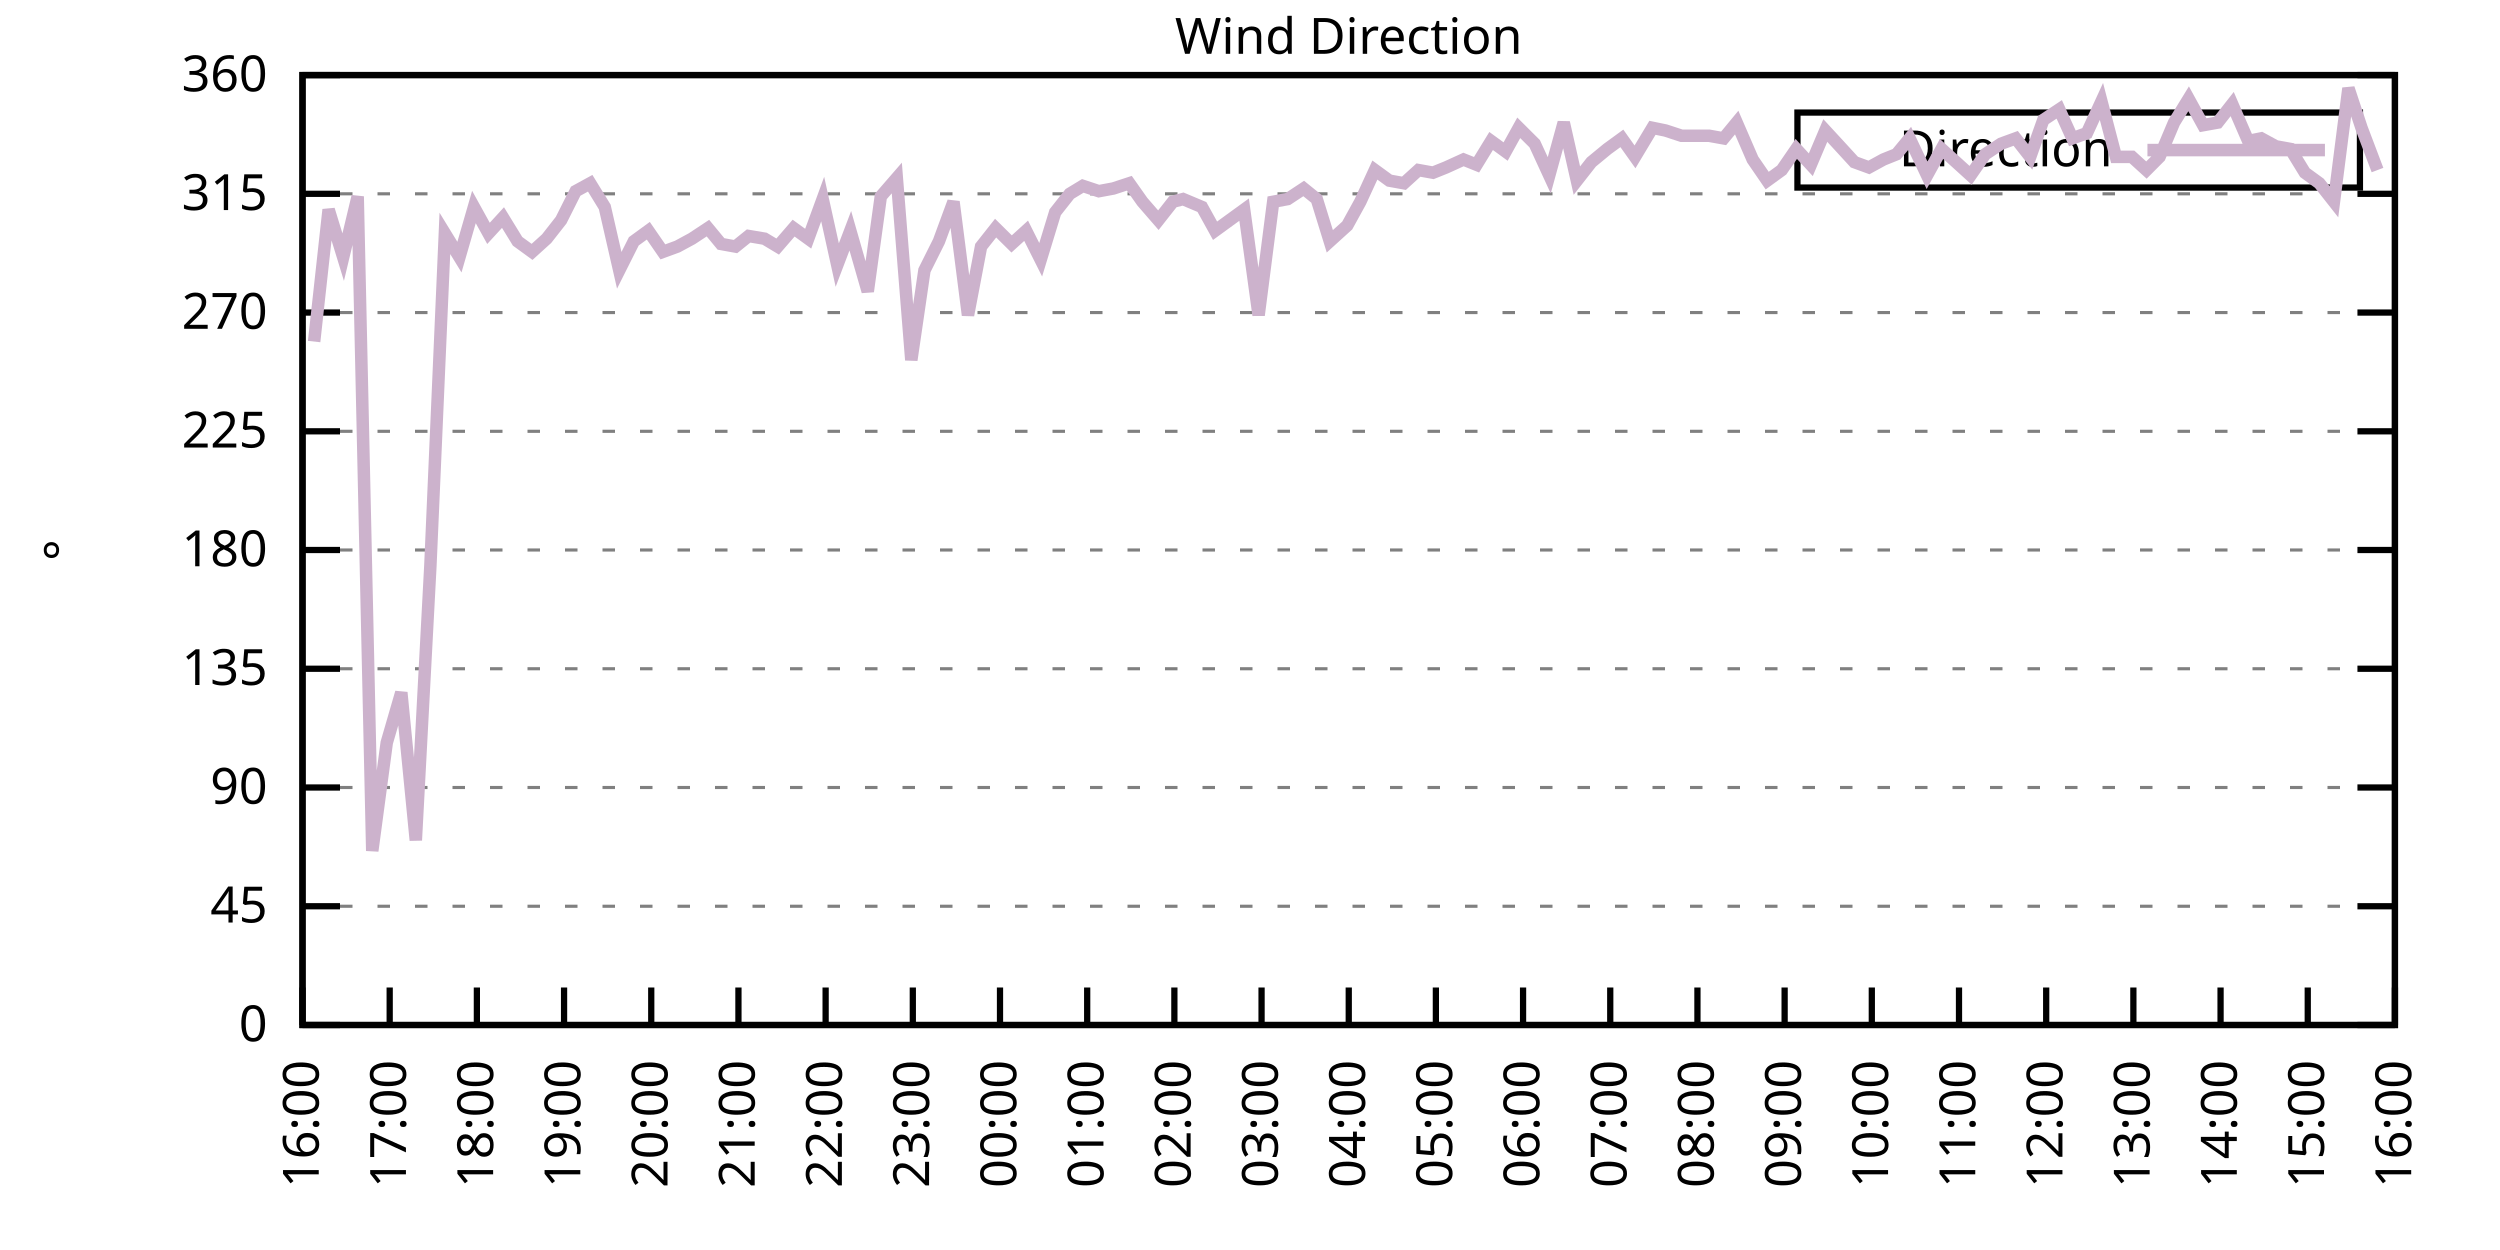
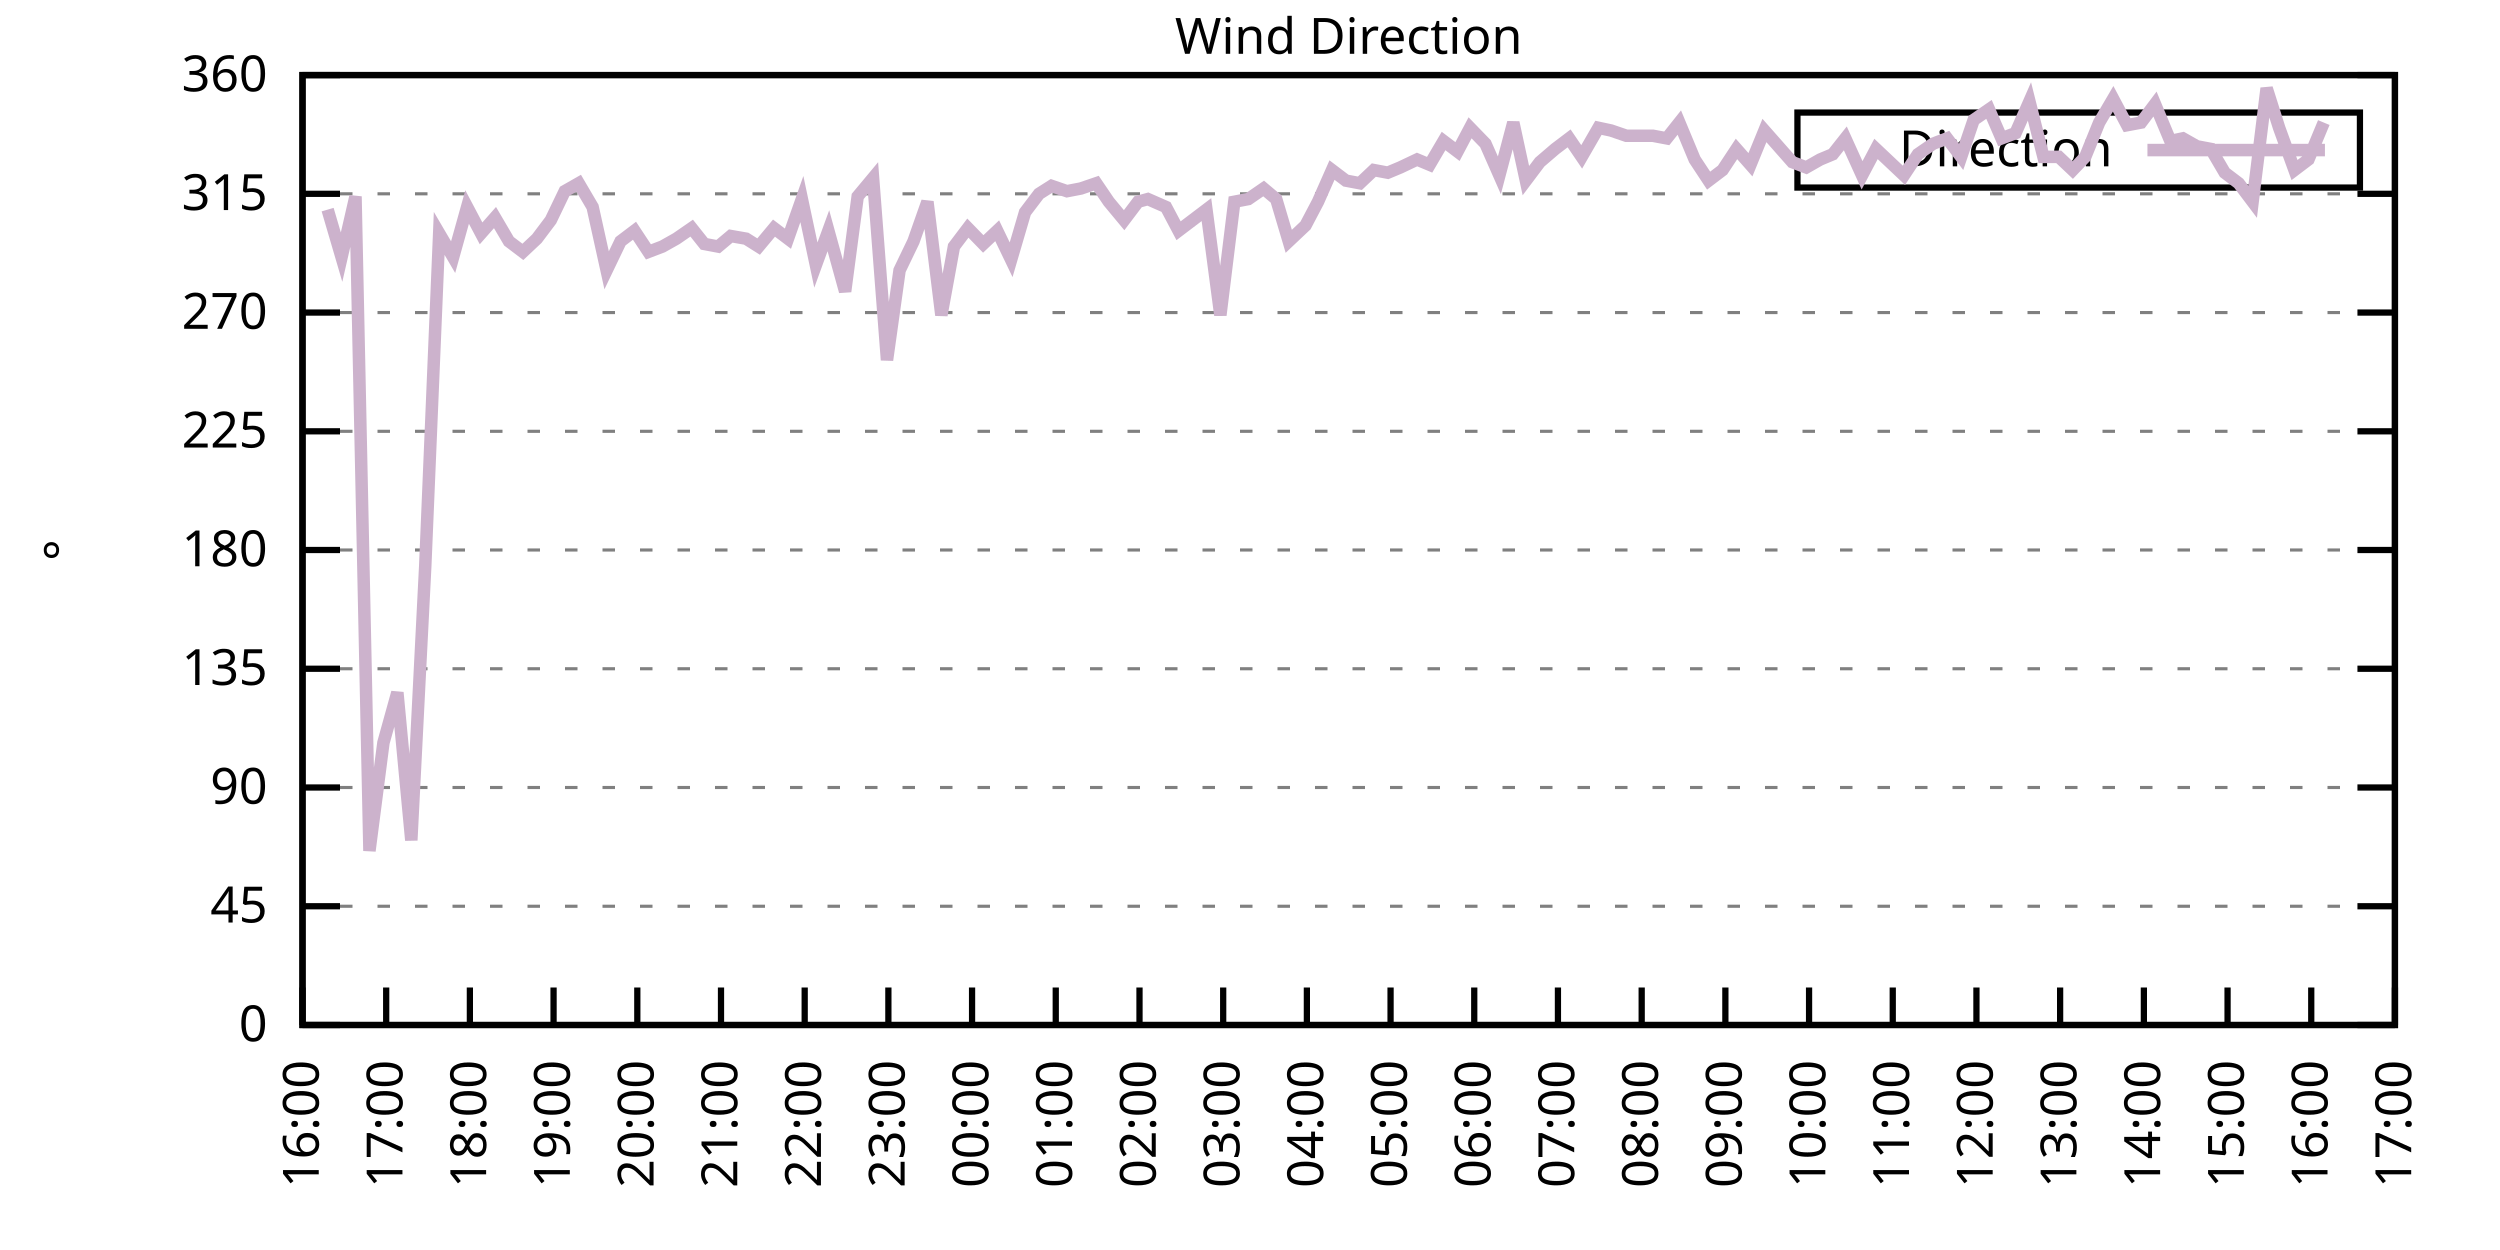
<svg xmlns="http://www.w3.org/2000/svg" xmlns:xlink="http://www.w3.org/1999/xlink" width="400" height="200" viewBox="0 0 400 200">
  <g id="gnuplot_canvas">
    <rect x="0" y="0" width="400" height="200" fill="none" />
    <defs>
      <circle id="gpDot" r="0.5" stroke-width="0.5" stroke="currentColor" />
      <path id="gpPt0" stroke-width="0.333" stroke="currentColor" d="M-1,0 h2 M0,-1 v2" />
      <path id="gpPt1" stroke-width="0.333" stroke="currentColor" d="M-1,-1 L1,1 M1,-1 L-1,1" />
      <path id="gpPt2" stroke-width="0.333" stroke="currentColor" d="M-1,0 L1,0 M0,-1 L0,1 M-1,-1 L1,1 M-1,1 L1,-1" />
      <rect id="gpPt3" stroke-width="0.333" stroke="currentColor" x="-1" y="-1" width="2" height="2" />
      <rect id="gpPt4" stroke-width="0.333" stroke="currentColor" fill="currentColor" x="-1" y="-1" width="2" height="2" />
      <circle id="gpPt5" stroke-width="0.333" stroke="currentColor" cx="0" cy="0" r="1" />
      <use xlink:href="#gpPt5" id="gpPt6" fill="currentColor" stroke="none" />
      <path id="gpPt7" stroke-width="0.333" stroke="currentColor" d="M0,-1.33 L-1.33,0.67 L1.33,0.67 z" />
      <use xlink:href="#gpPt7" id="gpPt8" fill="currentColor" stroke="none" />
      <use xlink:href="#gpPt7" id="gpPt9" stroke="currentColor" transform="rotate(180)" />
      <use xlink:href="#gpPt9" id="gpPt10" fill="currentColor" stroke="none" />
      <use xlink:href="#gpPt3" id="gpPt11" stroke="currentColor" transform="rotate(45)" />
      <use xlink:href="#gpPt11" id="gpPt12" fill="currentColor" stroke="none" />
      <path id="gpPt13" stroke-width="0.333" stroke="currentColor" d="M0,1.330 L1.265,0.411 L0.782,-1.067 L-0.782,-1.076 L-1.265,0.411 z" />
      <use xlink:href="#gpPt13" id="gpPt14" fill="currentColor" stroke="none" />
      <filter id="textbox" filterUnits="objectBoundingBox" x="0" y="0" height="1" width="1">
        <feFlood flood-color="white" flood-opacity="1" result="bgnd" />
        <feComposite in="SourceGraphic" in2="bgnd" operator="atop" />
      </filter>
      <filter id="greybox" filterUnits="objectBoundingBox" x="0" y="0" height="1" width="1">
        <feFlood flood-color="lightgrey" flood-opacity="1" result="grey" />
        <feComposite in="SourceGraphic" in2="grey" operator="atop" />
      </filter>
    </defs>
    <g fill="none" color="white" stroke="currentColor" stroke-width="1.00" stroke-linecap="butt" stroke-linejoin="miter">
</g>
    <g fill="none" color="black" stroke="currentColor" stroke-width="1.00" stroke-linecap="butt" stroke-linejoin="miter">
      <g stroke="none" shape-rendering="crispEdges">
        <polygon fill="rgb(255, 255, 255)" points="48.40,164.00 383.18,164.00 383.18,12.02 48.40,12.02 " />
      </g>
    </g>
    <g fill="none" color="black" stroke="currentColor" stroke-width="1.00" stroke-linecap="butt" stroke-linejoin="miter">
</g>
    <g fill="none" color="black" stroke="black" stroke-width="0.50" stroke-linecap="butt" stroke-linejoin="miter">
</g>
    <g fill="none" color="gray" stroke="currentColor" stroke-width="0.50" stroke-linecap="butt" stroke-linejoin="miter">
      <path stroke="gray" stroke-dasharray="2,4" class="gridline" d="M48.40,164.00 L383.19,164.00  " />
    </g>
    <g fill="none" color="gray" stroke="gray" stroke-width="1.00" stroke-linecap="butt" stroke-linejoin="miter">
</g>
    <g fill="none" color="black" stroke="currentColor" stroke-width="1.00" stroke-linecap="butt" stroke-linejoin="miter">
      <path stroke="black" d="M48.40,164.00 L54.40,164.00 M383.19,164.00 L377.19,164.00  " />
      <g transform="translate(42.80,166.60)" stroke="none" fill="black" font-family="Sans" font-size="8.00" text-anchor="end">
        <text>
          <tspan font-family="Sans"> 0</tspan>
        </text>
      </g>
    </g>
    <g fill="none" color="black" stroke="currentColor" stroke-width="1.00" stroke-linecap="butt" stroke-linejoin="miter">
</g>
    <g fill="none" color="black" stroke="black" stroke-width="0.50" stroke-linecap="butt" stroke-linejoin="miter">
</g>
    <g fill="none" color="gray" stroke="currentColor" stroke-width="0.50" stroke-linecap="butt" stroke-linejoin="miter">
      <path stroke="gray" stroke-dasharray="2,4" class="gridline" d="M48.40,145.00 L383.19,145.00  " />
    </g>
    <g fill="none" color="gray" stroke="gray" stroke-width="1.00" stroke-linecap="butt" stroke-linejoin="miter">
</g>
    <g fill="none" color="black" stroke="currentColor" stroke-width="1.00" stroke-linecap="butt" stroke-linejoin="miter">
      <path stroke="black" d="M48.40,145.00 L54.40,145.00 M383.19,145.00 L377.19,145.00  " />
      <g transform="translate(42.80,147.60)" stroke="none" fill="black" font-family="Sans" font-size="8.00" text-anchor="end">
        <text>
          <tspan font-family="Sans"> 45</tspan>
        </text>
      </g>
    </g>
    <g fill="none" color="black" stroke="currentColor" stroke-width="1.00" stroke-linecap="butt" stroke-linejoin="miter">
</g>
    <g fill="none" color="black" stroke="black" stroke-width="0.50" stroke-linecap="butt" stroke-linejoin="miter">
</g>
    <g fill="none" color="gray" stroke="currentColor" stroke-width="0.50" stroke-linecap="butt" stroke-linejoin="miter">
      <path stroke="gray" stroke-dasharray="2,4" class="gridline" d="M48.40,126.00 L383.19,126.00  " />
    </g>
    <g fill="none" color="gray" stroke="gray" stroke-width="1.00" stroke-linecap="butt" stroke-linejoin="miter">
</g>
    <g fill="none" color="black" stroke="currentColor" stroke-width="1.00" stroke-linecap="butt" stroke-linejoin="miter">
      <path stroke="black" d="M48.40,126.00 L54.40,126.00 M383.19,126.00 L377.19,126.00  " />
      <g transform="translate(42.80,128.60)" stroke="none" fill="black" font-family="Sans" font-size="8.00" text-anchor="end">
        <text>
          <tspan font-family="Sans"> 90</tspan>
        </text>
      </g>
    </g>
    <g fill="none" color="black" stroke="currentColor" stroke-width="1.00" stroke-linecap="butt" stroke-linejoin="miter">
</g>
    <g fill="none" color="black" stroke="black" stroke-width="0.50" stroke-linecap="butt" stroke-linejoin="miter">
</g>
    <g fill="none" color="gray" stroke="currentColor" stroke-width="0.50" stroke-linecap="butt" stroke-linejoin="miter">
      <path stroke="gray" stroke-dasharray="2,4" class="gridline" d="M48.40,107.00 L383.19,107.00  " />
    </g>
    <g fill="none" color="gray" stroke="gray" stroke-width="1.00" stroke-linecap="butt" stroke-linejoin="miter">
</g>
    <g fill="none" color="black" stroke="currentColor" stroke-width="1.00" stroke-linecap="butt" stroke-linejoin="miter">
      <path stroke="black" d="M48.40,107.00 L54.40,107.00 M383.19,107.00 L377.19,107.00  " />
      <g transform="translate(42.80,109.60)" stroke="none" fill="black" font-family="Sans" font-size="8.00" text-anchor="end">
        <text>
          <tspan font-family="Sans"> 135</tspan>
        </text>
      </g>
    </g>
    <g fill="none" color="black" stroke="currentColor" stroke-width="1.00" stroke-linecap="butt" stroke-linejoin="miter">
</g>
    <g fill="none" color="black" stroke="black" stroke-width="0.50" stroke-linecap="butt" stroke-linejoin="miter">
</g>
    <g fill="none" color="gray" stroke="currentColor" stroke-width="0.50" stroke-linecap="butt" stroke-linejoin="miter">
      <path stroke="gray" stroke-dasharray="2,4" class="gridline" d="M48.40,88.00 L383.19,88.00  " />
    </g>
    <g fill="none" color="gray" stroke="gray" stroke-width="1.00" stroke-linecap="butt" stroke-linejoin="miter">
</g>
    <g fill="none" color="black" stroke="currentColor" stroke-width="1.00" stroke-linecap="butt" stroke-linejoin="miter">
      <path stroke="black" d="M48.40,88.00 L54.40,88.00 M383.19,88.00 L377.19,88.00  " />
      <g transform="translate(42.80,90.60)" stroke="none" fill="black" font-family="Sans" font-size="8.00" text-anchor="end">
        <text>
          <tspan font-family="Sans"> 180</tspan>
        </text>
      </g>
    </g>
    <g fill="none" color="black" stroke="currentColor" stroke-width="1.00" stroke-linecap="butt" stroke-linejoin="miter">
</g>
    <g fill="none" color="black" stroke="black" stroke-width="0.50" stroke-linecap="butt" stroke-linejoin="miter">
</g>
    <g fill="none" color="gray" stroke="currentColor" stroke-width="0.50" stroke-linecap="butt" stroke-linejoin="miter">
      <path stroke="gray" stroke-dasharray="2,4" class="gridline" d="M48.40,69.01 L383.19,69.01  " />
    </g>
    <g fill="none" color="gray" stroke="gray" stroke-width="1.00" stroke-linecap="butt" stroke-linejoin="miter">
</g>
    <g fill="none" color="black" stroke="currentColor" stroke-width="1.00" stroke-linecap="butt" stroke-linejoin="miter">
      <path stroke="black" d="M48.40,69.01 L54.40,69.01 M383.19,69.01 L377.19,69.01  " />
      <g transform="translate(42.80,71.61)" stroke="none" fill="black" font-family="Sans" font-size="8.00" text-anchor="end">
        <text>
          <tspan font-family="Sans"> 225</tspan>
        </text>
      </g>
    </g>
    <g fill="none" color="black" stroke="currentColor" stroke-width="1.00" stroke-linecap="butt" stroke-linejoin="miter">
</g>
    <g fill="none" color="black" stroke="black" stroke-width="0.50" stroke-linecap="butt" stroke-linejoin="miter">
</g>
    <g fill="none" color="gray" stroke="currentColor" stroke-width="0.50" stroke-linecap="butt" stroke-linejoin="miter">
      <path stroke="gray" stroke-dasharray="2,4" class="gridline" d="M48.40,50.01 L383.19,50.01  " />
    </g>
    <g fill="none" color="gray" stroke="gray" stroke-width="1.00" stroke-linecap="butt" stroke-linejoin="miter">
</g>
    <g fill="none" color="black" stroke="currentColor" stroke-width="1.00" stroke-linecap="butt" stroke-linejoin="miter">
      <path stroke="black" d="M48.40,50.01 L54.40,50.01 M383.19,50.01 L377.19,50.01  " />
      <g transform="translate(42.80,52.61)" stroke="none" fill="black" font-family="Sans" font-size="8.00" text-anchor="end">
        <text>
          <tspan font-family="Sans"> 270</tspan>
        </text>
      </g>
    </g>
    <g fill="none" color="black" stroke="currentColor" stroke-width="1.00" stroke-linecap="butt" stroke-linejoin="miter">
</g>
    <g fill="none" color="black" stroke="black" stroke-width="0.50" stroke-linecap="butt" stroke-linejoin="miter">
</g>
    <g fill="none" color="gray" stroke="currentColor" stroke-width="0.50" stroke-linecap="butt" stroke-linejoin="miter">
      <path stroke="gray" stroke-dasharray="2,4" class="gridline" d="M48.40,31.01 L383.19,31.01  " />
    </g>
    <g fill="none" color="gray" stroke="gray" stroke-width="1.00" stroke-linecap="butt" stroke-linejoin="miter">
</g>
    <g fill="none" color="black" stroke="currentColor" stroke-width="1.00" stroke-linecap="butt" stroke-linejoin="miter">
      <path stroke="black" d="M48.40,31.01 L54.40,31.01 M383.19,31.01 L377.19,31.01  " />
      <g transform="translate(42.80,33.61)" stroke="none" fill="black" font-family="Sans" font-size="8.00" text-anchor="end">
        <text>
          <tspan font-family="Sans"> 315</tspan>
        </text>
      </g>
    </g>
    <g fill="none" color="black" stroke="currentColor" stroke-width="1.00" stroke-linecap="butt" stroke-linejoin="miter">
</g>
    <g fill="none" color="black" stroke="black" stroke-width="0.50" stroke-linecap="butt" stroke-linejoin="miter">
</g>
    <g fill="none" color="gray" stroke="currentColor" stroke-width="0.50" stroke-linecap="butt" stroke-linejoin="miter">
      <path stroke="gray" stroke-dasharray="2,4" class="gridline" d="M48.40,12.01 L383.19,12.01  " />
    </g>
    <g fill="none" color="gray" stroke="gray" stroke-width="1.00" stroke-linecap="butt" stroke-linejoin="miter">
</g>
    <g fill="none" color="black" stroke="currentColor" stroke-width="1.00" stroke-linecap="butt" stroke-linejoin="miter">
      <path stroke="black" d="M48.40,12.01 L54.40,12.01 M383.19,12.01 L377.19,12.01  " />
      <g transform="translate(42.80,14.61)" stroke="none" fill="black" font-family="Sans" font-size="8.00" text-anchor="end">
        <text>
          <tspan font-family="Sans"> 360</tspan>
        </text>
      </g>
    </g>
    <g fill="none" color="black" stroke="currentColor" stroke-width="1.00" stroke-linecap="butt" stroke-linejoin="miter">
      <path stroke="black" d="M48.40,164.00 L48.40,158.00  " />
      <g transform="translate(51.00,169.60) rotate(270.00)" stroke="none" fill="black" font-family="Sans" font-size="8.00" text-anchor="end">
        <text>
          <tspan font-family="Sans">16:00</tspan>
        </text>
      </g>
    </g>
    <g fill="none" color="black" stroke="currentColor" stroke-width="1.00" stroke-linecap="butt" stroke-linejoin="miter">
-       <path stroke="black" d="M62.35,164.00 L62.35,158.00  " />
-       <g transform="translate(64.95,169.60) rotate(270.00)" stroke="none" fill="black" font-family="Sans" font-size="8.00" text-anchor="end">
+       <path stroke="black" d="M61.79,164.00 L61.79,158.00  " />
+       <g transform="translate(64.39,169.60) rotate(270.00)" stroke="none" fill="black" font-family="Sans" font-size="8.00" text-anchor="end">
        <text>
          <tspan font-family="Sans">17:00</tspan>
        </text>
      </g>
    </g>
    <g fill="none" color="black" stroke="currentColor" stroke-width="1.00" stroke-linecap="butt" stroke-linejoin="miter">
-       <path stroke="black" d="M76.30,164.00 L76.30,158.00  " />
-       <g transform="translate(78.90,169.60) rotate(270.00)" stroke="none" fill="black" font-family="Sans" font-size="8.00" text-anchor="end">
+       <path stroke="black" d="M75.18,164.00 L75.18,158.00  " />
+       <g transform="translate(77.78,169.60) rotate(270.00)" stroke="none" fill="black" font-family="Sans" font-size="8.00" text-anchor="end">
        <text>
          <tspan font-family="Sans">18:00</tspan>
        </text>
      </g>
    </g>
    <g fill="none" color="black" stroke="currentColor" stroke-width="1.00" stroke-linecap="butt" stroke-linejoin="miter">
-       <path stroke="black" d="M90.25,164.00 L90.25,158.00  " />
-       <g transform="translate(92.85,169.60) rotate(270.00)" stroke="none" fill="black" font-family="Sans" font-size="8.00" text-anchor="end">
+       <path stroke="black" d="M88.57,164.00 L88.57,158.00  " />
+       <g transform="translate(91.17,169.60) rotate(270.00)" stroke="none" fill="black" font-family="Sans" font-size="8.00" text-anchor="end">
        <text>
          <tspan font-family="Sans">19:00</tspan>
        </text>
      </g>
    </g>
    <g fill="none" color="black" stroke="currentColor" stroke-width="1.00" stroke-linecap="butt" stroke-linejoin="miter">
-       <path stroke="black" d="M104.20,164.00 L104.20,158.00  " />
-       <g transform="translate(106.80,169.60) rotate(270.00)" stroke="none" fill="black" font-family="Sans" font-size="8.00" text-anchor="end">
+       <path stroke="black" d="M101.97,164.00 L101.97,158.00  " />
+       <g transform="translate(104.57,169.60) rotate(270.00)" stroke="none" fill="black" font-family="Sans" font-size="8.00" text-anchor="end">
        <text>
          <tspan font-family="Sans">20:00</tspan>
        </text>
      </g>
    </g>
    <g fill="none" color="black" stroke="currentColor" stroke-width="1.00" stroke-linecap="butt" stroke-linejoin="miter">
-       <path stroke="black" d="M118.15,164.00 L118.15,158.00  " />
-       <g transform="translate(120.75,169.60) rotate(270.00)" stroke="none" fill="black" font-family="Sans" font-size="8.00" text-anchor="end">
+       <path stroke="black" d="M115.36,164.00 L115.36,158.00  " />
+       <g transform="translate(117.96,169.60) rotate(270.00)" stroke="none" fill="black" font-family="Sans" font-size="8.00" text-anchor="end">
        <text>
          <tspan font-family="Sans">21:00</tspan>
        </text>
      </g>
    </g>
    <g fill="none" color="black" stroke="currentColor" stroke-width="1.00" stroke-linecap="butt" stroke-linejoin="miter">
-       <path stroke="black" d="M132.10,164.00 L132.10,158.00  " />
-       <g transform="translate(134.70,169.60) rotate(270.00)" stroke="none" fill="black" font-family="Sans" font-size="8.00" text-anchor="end">
+       <path stroke="black" d="M128.75,164.00 L128.75,158.00  " />
+       <g transform="translate(131.35,169.60) rotate(270.00)" stroke="none" fill="black" font-family="Sans" font-size="8.00" text-anchor="end">
        <text>
          <tspan font-family="Sans">22:00</tspan>
        </text>
      </g>
    </g>
    <g fill="none" color="black" stroke="currentColor" stroke-width="1.00" stroke-linecap="butt" stroke-linejoin="miter">
-       <path stroke="black" d="M146.05,164.00 L146.05,158.00  " />
-       <g transform="translate(148.65,169.60) rotate(270.00)" stroke="none" fill="black" font-family="Sans" font-size="8.00" text-anchor="end">
+       <path stroke="black" d="M142.14,164.00 L142.14,158.00  " />
+       <g transform="translate(144.74,169.60) rotate(270.00)" stroke="none" fill="black" font-family="Sans" font-size="8.00" text-anchor="end">
        <text>
          <tspan font-family="Sans">23:00</tspan>
        </text>
      </g>
    </g>
    <g fill="none" color="black" stroke="currentColor" stroke-width="1.00" stroke-linecap="butt" stroke-linejoin="miter">
-       <path stroke="black" d="M160.00,164.00 L160.00,158.00  " />
-       <g transform="translate(162.60,169.60) rotate(270.00)" stroke="none" fill="black" font-family="Sans" font-size="8.00" text-anchor="end">
+       <path stroke="black" d="M155.53,164.00 L155.53,158.00  " />
+       <g transform="translate(158.13,169.60) rotate(270.00)" stroke="none" fill="black" font-family="Sans" font-size="8.00" text-anchor="end">
        <text>
          <tspan font-family="Sans">00:00</tspan>
        </text>
      </g>
    </g>
    <g fill="none" color="black" stroke="currentColor" stroke-width="1.00" stroke-linecap="butt" stroke-linejoin="miter">
-       <path stroke="black" d="M173.95,164.00 L173.95,158.00  " />
-       <g transform="translate(176.55,169.60) rotate(270.00)" stroke="none" fill="black" font-family="Sans" font-size="8.00" text-anchor="end">
+       <path stroke="black" d="M168.92,164.00 L168.92,158.00  " />
+       <g transform="translate(171.52,169.60) rotate(270.00)" stroke="none" fill="black" font-family="Sans" font-size="8.00" text-anchor="end">
        <text>
          <tspan font-family="Sans">01:00</tspan>
        </text>
      </g>
    </g>
    <g fill="none" color="black" stroke="currentColor" stroke-width="1.00" stroke-linecap="butt" stroke-linejoin="miter">
-       <path stroke="black" d="M187.90,164.00 L187.90,158.00  " />
-       <g transform="translate(190.50,169.60) rotate(270.00)" stroke="none" fill="black" font-family="Sans" font-size="8.00" text-anchor="end">
+       <path stroke="black" d="M182.32,164.00 L182.32,158.00  " />
+       <g transform="translate(184.92,169.60) rotate(270.00)" stroke="none" fill="black" font-family="Sans" font-size="8.00" text-anchor="end">
        <text>
          <tspan font-family="Sans">02:00</tspan>
        </text>
      </g>
    </g>
    <g fill="none" color="black" stroke="currentColor" stroke-width="1.00" stroke-linecap="butt" stroke-linejoin="miter">
-       <path stroke="black" d="M201.85,164.00 L201.85,158.00  " />
-       <g transform="translate(204.45,169.60) rotate(270.00)" stroke="none" fill="black" font-family="Sans" font-size="8.00" text-anchor="end">
+       <path stroke="black" d="M195.71,164.00 L195.71,158.00  " />
+       <g transform="translate(198.31,169.60) rotate(270.00)" stroke="none" fill="black" font-family="Sans" font-size="8.00" text-anchor="end">
        <text>
          <tspan font-family="Sans">03:00</tspan>
        </text>
      </g>
    </g>
    <g fill="none" color="black" stroke="currentColor" stroke-width="1.00" stroke-linecap="butt" stroke-linejoin="miter">
-       <path stroke="black" d="M215.80,164.00 L215.80,158.00  " />
-       <g transform="translate(218.40,169.60) rotate(270.00)" stroke="none" fill="black" font-family="Sans" font-size="8.00" text-anchor="end">
+       <path stroke="black" d="M209.10,164.00 L209.10,158.00  " />
+       <g transform="translate(211.70,169.60) rotate(270.00)" stroke="none" fill="black" font-family="Sans" font-size="8.00" text-anchor="end">
        <text>
          <tspan font-family="Sans">04:00</tspan>
        </text>
      </g>
    </g>
    <g fill="none" color="black" stroke="currentColor" stroke-width="1.00" stroke-linecap="butt" stroke-linejoin="miter">
-       <path stroke="black" d="M229.74,164.00 L229.74,158.00  " />
-       <g transform="translate(232.34,169.60) rotate(270.00)" stroke="none" fill="black" font-family="Sans" font-size="8.00" text-anchor="end">
+       <path stroke="black" d="M222.49,164.00 L222.49,158.00  " />
+       <g transform="translate(225.09,169.60) rotate(270.00)" stroke="none" fill="black" font-family="Sans" font-size="8.00" text-anchor="end">
        <text>
          <tspan font-family="Sans">05:00</tspan>
        </text>
      </g>
    </g>
    <g fill="none" color="black" stroke="currentColor" stroke-width="1.00" stroke-linecap="butt" stroke-linejoin="miter">
-       <path stroke="black" d="M243.69,164.00 L243.69,158.00  " />
-       <g transform="translate(246.29,169.60) rotate(270.00)" stroke="none" fill="black" font-family="Sans" font-size="8.00" text-anchor="end">
+       <path stroke="black" d="M235.88,164.00 L235.88,158.00  " />
+       <g transform="translate(238.48,169.60) rotate(270.00)" stroke="none" fill="black" font-family="Sans" font-size="8.00" text-anchor="end">
        <text>
          <tspan font-family="Sans">06:00</tspan>
        </text>
      </g>
    </g>
    <g fill="none" color="black" stroke="currentColor" stroke-width="1.00" stroke-linecap="butt" stroke-linejoin="miter">
-       <path stroke="black" d="M257.64,164.00 L257.64,158.00  " />
-       <g transform="translate(260.24,169.60) rotate(270.00)" stroke="none" fill="black" font-family="Sans" font-size="8.00" text-anchor="end">
+       <path stroke="black" d="M249.27,164.00 L249.27,158.00  " />
+       <g transform="translate(251.87,169.60) rotate(270.00)" stroke="none" fill="black" font-family="Sans" font-size="8.00" text-anchor="end">
        <text>
          <tspan font-family="Sans">07:00</tspan>
        </text>
      </g>
    </g>
    <g fill="none" color="black" stroke="currentColor" stroke-width="1.00" stroke-linecap="butt" stroke-linejoin="miter">
-       <path stroke="black" d="M271.59,164.00 L271.59,158.00  " />
-       <g transform="translate(274.19,169.60) rotate(270.00)" stroke="none" fill="black" font-family="Sans" font-size="8.00" text-anchor="end">
+       <path stroke="black" d="M262.67,164.00 L262.67,158.00  " />
+       <g transform="translate(265.27,169.60) rotate(270.00)" stroke="none" fill="black" font-family="Sans" font-size="8.00" text-anchor="end">
        <text>
          <tspan font-family="Sans">08:00</tspan>
        </text>
      </g>
    </g>
    <g fill="none" color="black" stroke="currentColor" stroke-width="1.00" stroke-linecap="butt" stroke-linejoin="miter">
-       <path stroke="black" d="M285.54,164.00 L285.54,158.00  " />
-       <g transform="translate(288.14,169.60) rotate(270.00)" stroke="none" fill="black" font-family="Sans" font-size="8.00" text-anchor="end">
+       <path stroke="black" d="M276.06,164.00 L276.06,158.00  " />
+       <g transform="translate(278.66,169.60) rotate(270.00)" stroke="none" fill="black" font-family="Sans" font-size="8.00" text-anchor="end">
        <text>
          <tspan font-family="Sans">09:00</tspan>
        </text>
      </g>
    </g>
    <g fill="none" color="black" stroke="currentColor" stroke-width="1.00" stroke-linecap="butt" stroke-linejoin="miter">
-       <path stroke="black" d="M299.49,164.00 L299.49,158.00  " />
-       <g transform="translate(302.09,169.60) rotate(270.00)" stroke="none" fill="black" font-family="Sans" font-size="8.00" text-anchor="end">
+       <path stroke="black" d="M289.45,164.00 L289.45,158.00  " />
+       <g transform="translate(292.05,169.60) rotate(270.00)" stroke="none" fill="black" font-family="Sans" font-size="8.00" text-anchor="end">
        <text>
          <tspan font-family="Sans">10:00</tspan>
        </text>
      </g>
    </g>
    <g fill="none" color="black" stroke="currentColor" stroke-width="1.00" stroke-linecap="butt" stroke-linejoin="miter">
-       <path stroke="black" d="M313.44,164.00 L313.44,158.00  " />
-       <g transform="translate(316.04,169.60) rotate(270.00)" stroke="none" fill="black" font-family="Sans" font-size="8.00" text-anchor="end">
+       <path stroke="black" d="M302.84,164.00 L302.84,158.00  " />
+       <g transform="translate(305.44,169.60) rotate(270.00)" stroke="none" fill="black" font-family="Sans" font-size="8.00" text-anchor="end">
        <text>
          <tspan font-family="Sans">11:00</tspan>
        </text>
      </g>
    </g>
    <g fill="none" color="black" stroke="currentColor" stroke-width="1.00" stroke-linecap="butt" stroke-linejoin="miter">
-       <path stroke="black" d="M327.39,164.00 L327.39,158.00  " />
-       <g transform="translate(329.99,169.60) rotate(270.00)" stroke="none" fill="black" font-family="Sans" font-size="8.00" text-anchor="end">
+       <path stroke="black" d="M316.23,164.00 L316.23,158.00  " />
+       <g transform="translate(318.83,169.60) rotate(270.00)" stroke="none" fill="black" font-family="Sans" font-size="8.00" text-anchor="end">
        <text>
          <tspan font-family="Sans">12:00</tspan>
        </text>
      </g>
    </g>
    <g fill="none" color="black" stroke="currentColor" stroke-width="1.00" stroke-linecap="butt" stroke-linejoin="miter">
-       <path stroke="black" d="M341.34,164.00 L341.34,158.00  " />
-       <g transform="translate(343.94,169.60) rotate(270.00)" stroke="none" fill="black" font-family="Sans" font-size="8.00" text-anchor="end">
+       <path stroke="black" d="M329.62,164.00 L329.62,158.00  " />
+       <g transform="translate(332.22,169.60) rotate(270.00)" stroke="none" fill="black" font-family="Sans" font-size="8.00" text-anchor="end">
        <text>
          <tspan font-family="Sans">13:00</tspan>
        </text>
      </g>
    </g>
    <g fill="none" color="black" stroke="currentColor" stroke-width="1.00" stroke-linecap="butt" stroke-linejoin="miter">
-       <path stroke="black" d="M355.29,164.00 L355.29,158.00  " />
-       <g transform="translate(357.89,169.60) rotate(270.00)" stroke="none" fill="black" font-family="Sans" font-size="8.00" text-anchor="end">
+       <path stroke="black" d="M343.02,164.00 L343.02,158.00  " />
+       <g transform="translate(345.62,169.60) rotate(270.00)" stroke="none" fill="black" font-family="Sans" font-size="8.00" text-anchor="end">
        <text>
          <tspan font-family="Sans">14:00</tspan>
        </text>
      </g>
    </g>
    <g fill="none" color="black" stroke="currentColor" stroke-width="1.00" stroke-linecap="butt" stroke-linejoin="miter">
-       <path stroke="black" d="M369.24,164.00 L369.24,158.00  " />
-       <g transform="translate(371.84,169.60) rotate(270.00)" stroke="none" fill="black" font-family="Sans" font-size="8.00" text-anchor="end">
+       <path stroke="black" d="M356.41,164.00 L356.41,158.00  " />
+       <g transform="translate(359.01,169.60) rotate(270.00)" stroke="none" fill="black" font-family="Sans" font-size="8.00" text-anchor="end">
        <text>
          <tspan font-family="Sans">15:00</tspan>
+         </text>
+       </g>
+     </g>
+     <g fill="none" color="black" stroke="currentColor" stroke-width="1.00" stroke-linecap="butt" stroke-linejoin="miter">
+       <path stroke="black" d="M369.80,164.00 L369.80,158.00  " />
+       <g transform="translate(372.40,169.60) rotate(270.00)" stroke="none" fill="black" font-family="Sans" font-size="8.00" text-anchor="end">
+         <text>
+           <tspan font-family="Sans">16:00</tspan>
        </text>
      </g>
    </g>
    <g fill="none" color="black" stroke="currentColor" stroke-width="1.00" stroke-linecap="butt" stroke-linejoin="miter">
      <path stroke="black" d="M383.19,164.00 L383.19,158.00  " />
      <g transform="translate(385.79,169.60) rotate(270.00)" stroke="none" fill="black" font-family="Sans" font-size="8.00" text-anchor="end">
        <text>
-           <tspan font-family="Sans">16:00</tspan>
+           <tspan font-family="Sans">17:00</tspan>
        </text>
      </g>
    </g>
    <g fill="none" color="black" stroke="currentColor" stroke-width="1.00" stroke-linecap="butt" stroke-linejoin="miter">
</g>
    <g fill="none" color="black" stroke="currentColor" stroke-width="1.00" stroke-linecap="butt" stroke-linejoin="miter">
      <path stroke="black" d="M48.40,12.01 L48.40,164.00 L383.19,164.00 L383.19,12.01 L48.40,12.01 Z  " />
    </g>
    <g fill="none" color="black" stroke="currentColor" stroke-width="1.00" stroke-linecap="butt" stroke-linejoin="miter">
</g>
    <g fill="none" color="black" stroke="currentColor" stroke-width="1.00" stroke-linecap="butt" stroke-linejoin="miter">
      <path stroke="black" d="M287.59,30.01 L287.59,18.01 L377.59,18.01 L377.59,30.01 L287.59,30.01 Z  " />
    </g>
    <g id="Wind_direction_plot_1">
      <g fill="none" color="white" stroke="black" stroke-width="2.00" stroke-linecap="butt" stroke-linejoin="miter">
</g>
      <g fill="none" color="black" stroke="currentColor" stroke-width="2.00" stroke-linecap="butt" stroke-linejoin="miter">
        <g transform="translate(337.99,26.61)" stroke="none" fill="black" font-family="Sans" font-size="8.00" text-anchor="end">
          <text>
            <tspan font-family="Sans">Direction</tspan>
          </text>
        </g>
      </g>
      <g fill="none" color="black" stroke="currentColor" stroke-width="2.00" stroke-linecap="butt" stroke-linejoin="miter">
-         <path stroke="rgb(204, 178, 204)" d="M343.59,24.01 L371.99,24.01 M50.26,54.65 L52.58,33.54 L54.91,41.14 L57.23,31.43 L59.56,136.14 L61.88,118.83   L64.21,110.80 L66.53,134.45 L68.86,90.54 L71.18,37.34 L73.51,41.14 L75.83,33.12 L78.16,37.34 L80.48,34.81   L82.81,38.61 L85.13,40.30 L87.46,38.19 L89.78,35.23 L92.11,30.59 L94.43,29.32 L96.76,33.12 L99.08,43.25   L101.41,38.61 L103.73,36.92 L106.06,40.30 L108.38,39.45 L110.71,38.19 L113.27,36.50 L115.36,39.03 L117.68,39.45   L119.78,37.76 L122.33,38.19 L124.43,39.45 L126.98,36.50 L129.31,38.19 L131.63,31.85 L133.96,42.41 L136.05,36.92   L138.84,46.63 L140.93,31.43 L143.49,28.48 L145.81,57.61 L147.91,43.25 L150.23,38.61 L152.56,32.28 L154.88,50.43   L156.97,39.45 L159.30,36.50 L161.86,39.03 L164.18,36.92 L166.51,41.56 L168.83,33.96 L171.16,31.01 L173.25,29.74   L175.81,30.59 L178.13,30.16 L180.69,29.32 L182.78,32.28 L185.34,35.23 L187.66,32.28 L189.29,31.85 L192.31,33.12   L194.41,36.92 L196.73,35.23 L199.06,33.54 L201.38,50.43 L203.71,32.28 L206.03,31.85 L208.59,30.16 L210.68,31.85   L212.77,38.61 L215.56,36.08 L217.65,32.28 L219.98,27.21 L222.30,28.90 L224.63,29.32 L226.95,27.21 L229.28,27.63   L231.37,26.79 L234.16,25.52 L236.25,26.36 L238.58,22.56 L240.90,24.25 L243.00,20.45 L245.55,22.99 L247.88,28.05   L250.20,19.61 L252.30,28.90 L254.62,25.94 L257.18,23.83 L259.50,22.14 L261.60,25.10 L264.39,20.45 L266.48,20.88   L269.04,21.72 L271.13,21.72 L273.45,21.72 L275.78,22.14 L277.87,19.61 L280.43,25.52 L282.75,28.90 L285.08,27.21   L287.40,23.83 L289.73,26.36 L292.05,20.88 L294.38,23.41 L296.70,25.94 L299.03,26.79 L301.35,25.52 L303.44,24.68   L305.54,22.14 L308.33,28.05 L310.65,23.83 L315.30,28.05 L317.63,24.68 L320.18,22.99 L322.51,22.14 L324.83,25.10   L326.93,19.19 L329.48,17.50 L331.58,22.14 L333.90,21.30 L336.23,16.23 L338.55,25.10 L341.11,25.10 L343.43,27.21   L345.53,25.10 L347.85,19.61 L350.18,15.81 L352.50,20.03 L354.83,19.61 L357.15,16.65 L359.71,22.56 L361.80,22.14   L364.13,23.41 L366.45,23.83 L368.78,27.63 L371.10,29.32 L373.43,32.28 L375.75,14.12 L377.84,20.45 L380.40,27.21    " />
+         <path stroke="rgb(204, 178, 204)" d="M343.59,24.01 L371.99,24.01 M52.42,33.54 L54.65,41.14 L56.88,31.43 L59.11,136.14 L61.35,118.83 L63.58,110.80   L65.81,134.45 L68.04,90.54 L70.27,37.34 L72.50,41.14 L74.74,33.12 L76.97,37.34 L79.20,34.81 L81.43,38.61   L83.66,40.30 L85.90,38.19 L88.13,35.23 L90.36,30.59 L92.59,29.32 L94.82,33.12 L97.06,43.25 L99.29,38.61   L101.52,36.92 L103.75,40.30 L105.98,39.45 L108.22,38.19 L110.67,36.50 L112.68,39.03 L114.91,39.45 L116.92,37.76   L119.38,38.19 L121.38,39.45 L123.84,36.50 L126.07,38.19 L128.30,31.85 L130.54,42.41 L132.54,36.92 L135.22,46.63   L137.23,31.43 L139.69,28.48 L141.92,57.61 L143.93,43.25 L146.16,38.61 L148.39,32.28 L150.62,50.43 L152.63,39.45   L154.86,36.50 L157.32,39.03 L159.55,36.92 L161.78,41.56 L164.01,33.96 L166.25,31.01 L168.25,29.74 L170.71,30.59   L172.94,30.16 L175.40,29.32 L177.41,32.28 L179.86,35.23 L182.09,32.28 L183.66,31.85 L186.56,33.12 L188.57,36.92   L190.80,35.23 L193.03,33.54 L195.26,50.43 L197.49,32.28 L199.73,31.85 L202.18,30.16 L204.19,31.85 L206.20,38.61   L208.88,36.08 L210.88,32.28 L213.12,27.21 L215.35,28.90 L217.58,29.32 L219.81,27.21 L222.04,27.63 L224.05,26.79   L226.73,25.52 L228.74,26.36 L230.97,22.56 L233.20,24.25 L235.21,20.45 L237.67,22.99 L239.90,28.05 L242.13,19.61   L244.14,28.90 L246.37,25.94 L248.83,23.83 L251.06,22.14 L253.07,25.10 L255.75,20.45 L257.76,20.88 L260.21,21.72   L262.22,21.72 L264.45,21.72 L266.68,22.14 L268.69,19.61 L271.15,25.52 L273.38,28.90 L275.61,27.21 L277.84,23.83   L280.07,26.36 L282.31,20.88 L284.54,23.41 L286.77,25.94 L289.00,26.79 L291.23,25.52 L293.24,24.68 L295.25,22.14   L297.93,28.05 L300.16,23.83 L304.63,28.05 L306.86,24.68 L309.31,22.99 L311.54,22.14 L313.78,25.10 L315.79,19.19   L318.24,17.50 L320.25,22.14 L322.48,21.30 L324.71,16.23 L326.95,25.10 L329.40,25.10 L331.63,27.21 L333.64,25.10   L335.87,19.61 L338.10,15.81 L340.34,20.03 L342.57,19.61 L344.80,16.65 L347.26,22.56 L349.26,22.14 L351.50,23.41   L353.73,23.83 L355.96,27.63 L358.19,29.32 L360.42,32.28 L362.66,14.12 L364.66,20.45 L367.12,27.21 L369.35,25.52   L371.81,19.61  " />
      </g>
    </g>
    <g fill="none" color="black" stroke="currentColor" stroke-width="2.00" stroke-linecap="butt" stroke-linejoin="miter">
</g>
    <g fill="none" color="black" stroke="black" stroke-width="1.00" stroke-linecap="butt" stroke-linejoin="miter">
</g>
    <g fill="none" color="black" stroke="currentColor" stroke-width="1.00" stroke-linecap="butt" stroke-linejoin="miter">
      <path stroke="black" d="M48.40,12.01 L48.40,164.00 L383.19,164.00 L383.19,12.01 L48.40,12.01 Z  " />
      <g transform="translate(12.80,88.01) rotate(270.00)" stroke="none" fill="black" font-family="Sans" font-size="8.00" text-anchor="middle">
        <text>
          <tspan font-family="Sans">°</tspan>
        </text>
      </g>
    </g>
    <g fill="none" color="black" stroke="currentColor" stroke-width="1.00" stroke-linecap="butt" stroke-linejoin="miter">
</g>
    <g fill="none" color="black" stroke="currentColor" stroke-width="1.00" stroke-linecap="butt" stroke-linejoin="miter">
      <g transform="translate(215.79,8.61)" stroke="none" fill="black" font-family="Sans" font-size="8.00" text-anchor="middle">
        <text>
          <tspan font-family="Sans">Wind Direction</tspan>
        </text>
      </g>
    </g>
    <g fill="none" color="black" stroke="currentColor" stroke-width="1.00" stroke-linecap="butt" stroke-linejoin="miter">
</g>
  </g>
</svg>
